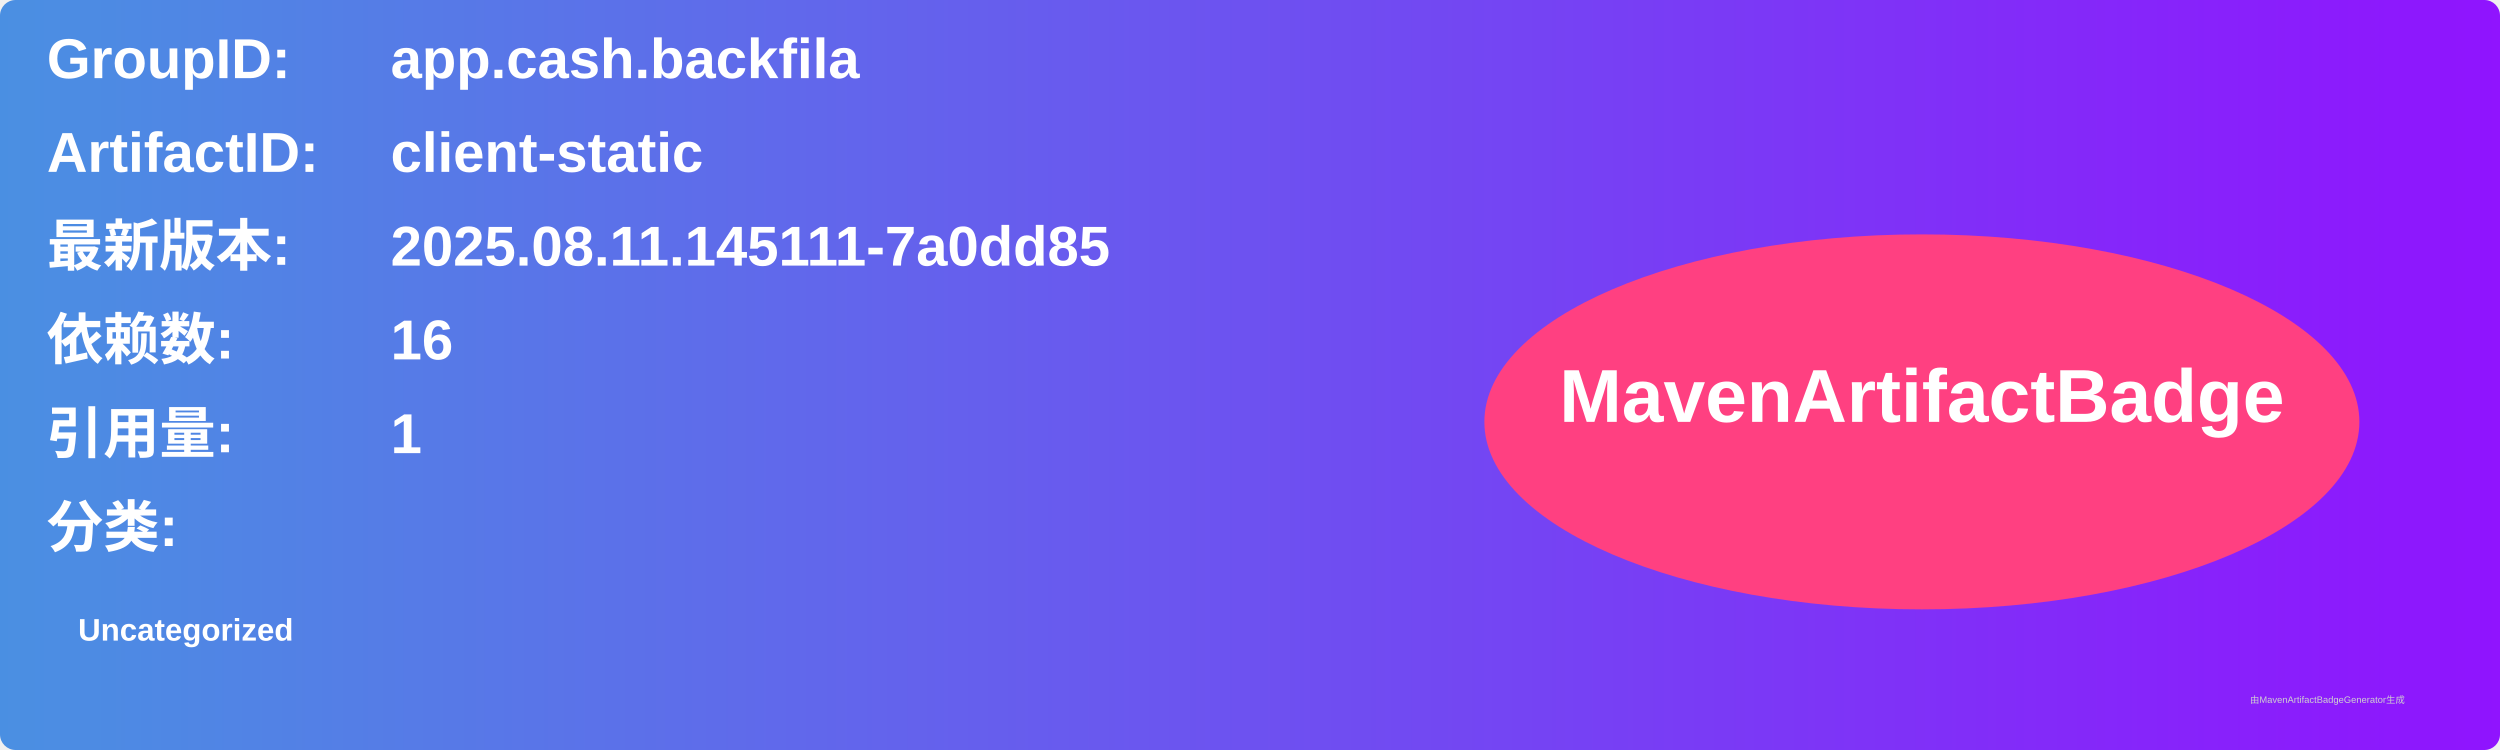
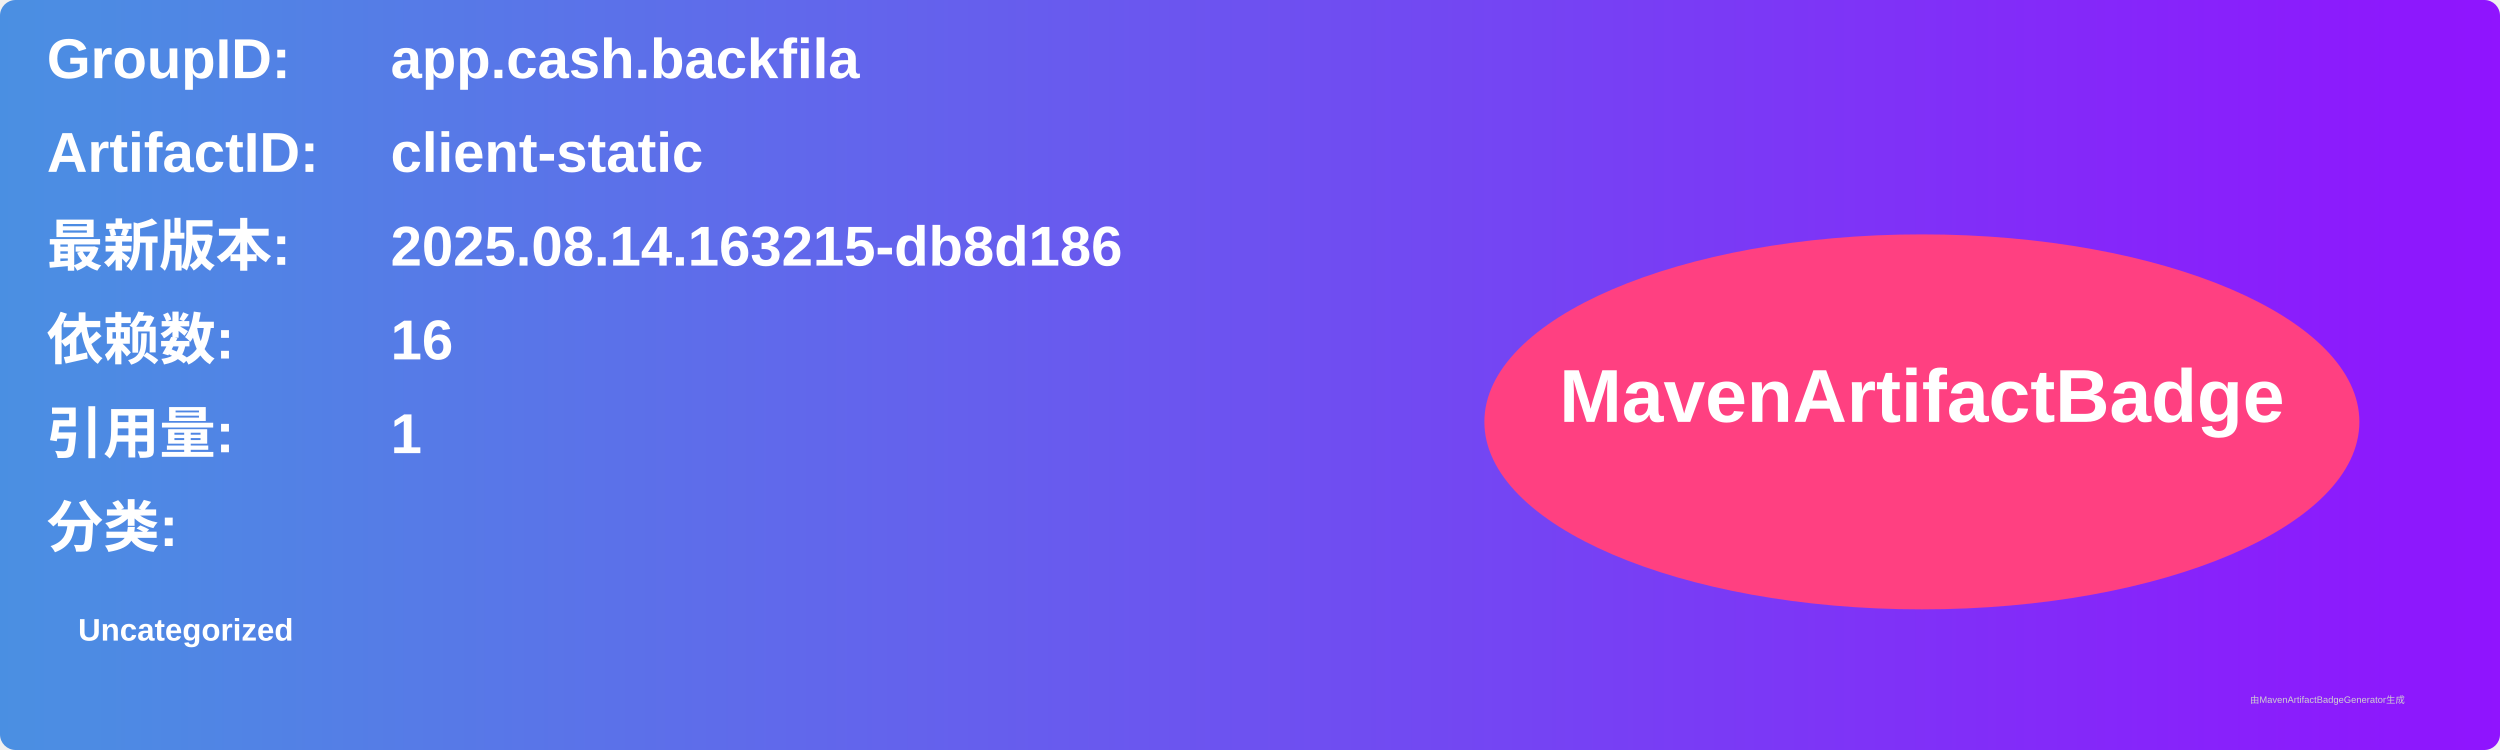
<svg xmlns="http://www.w3.org/2000/svg" width="800" height="240" viewBox="0 0 800 240">
  <linearGradient id="grad" x1="0%" y1="0%" x2="100%" y2="0%">
    <stop offset="0%" stop-color="#4a90e2" />
    <stop offset="100%" stop-color="#9013fe" />
  </linearGradient>
  <rect width="100%" height="100%" rx="5" ry="5" fill="url(#grad)" />
  <g transform="translate(15, 15)">
    <text x="0" y="10" font-family="Arial" font-size="18" fill="white" font-weight="bold" width="260">GroupID:</text>
    <text x="110" y="10" font-family="Arial" font-size="18" fill="white" font-weight="bold" width="460">app.cash.backfila</text>
    <text x="0" y="40" font-family="Arial" font-size="18" fill="white" font-weight="bold" width="260">ArtifactID:</text>
    <text x="110" y="40" font-family="Arial" font-size="18" fill="white" font-weight="bold" width="460">client-static</text>
    <text x="0" y="70" font-family="Arial" font-size="18" fill="white" font-weight="bold">最新版本:</text>
    <text x="110" y="70" font-family="Arial" font-size="18" fill="white" font-weight="bold">
-       <tspan font-weight="bold">2025.08.11.145111-7a0dd85</tspan>
+       <tspan font-weight="bold">2025.08.14.163215-db8d186</tspan>
    </text>
    <text x="0" y="100" font-family="Arial" font-size="18" fill="white" font-weight="bold">依赖数: </text>
    <text x="110" y="100" font-family="Arial" font-size="18" fill="white">
      <tspan font-weight="bold">16</tspan>
    </text>
    <text x="0" y="130" font-family="Arial" font-size="18" fill="white" font-weight="bold">引用量: </text>
    <text x="110" y="130" font-family="Arial" font-size="18" fill="white">
      <tspan font-weight="bold">1</tspan>
    </text>
    <text x="0" y="160" font-family="Arial" font-size="18" fill="white" font-weight="bold">分类:</text>
    <text x="10" y="190" font-family="Arial" font-size="10" fill="white">
      <tspan font-weight="bold">Uncategorized</tspan>
    </text>
    <ellipse cx="600" cy="120" rx="140" ry="60" fill="#ff4081" />
    <text x="600" y="120" text-anchor="middle" font-family="Arial" font-size="24" fill="white" font-weight="bold">MavenArtifactBadge</text>
  </g>
  <text x="720" y="225" font-family="Arial" font-size="3" fill="#d0d0d0">由MavenArtifactBadgeGenerator生成</text>
</svg>
